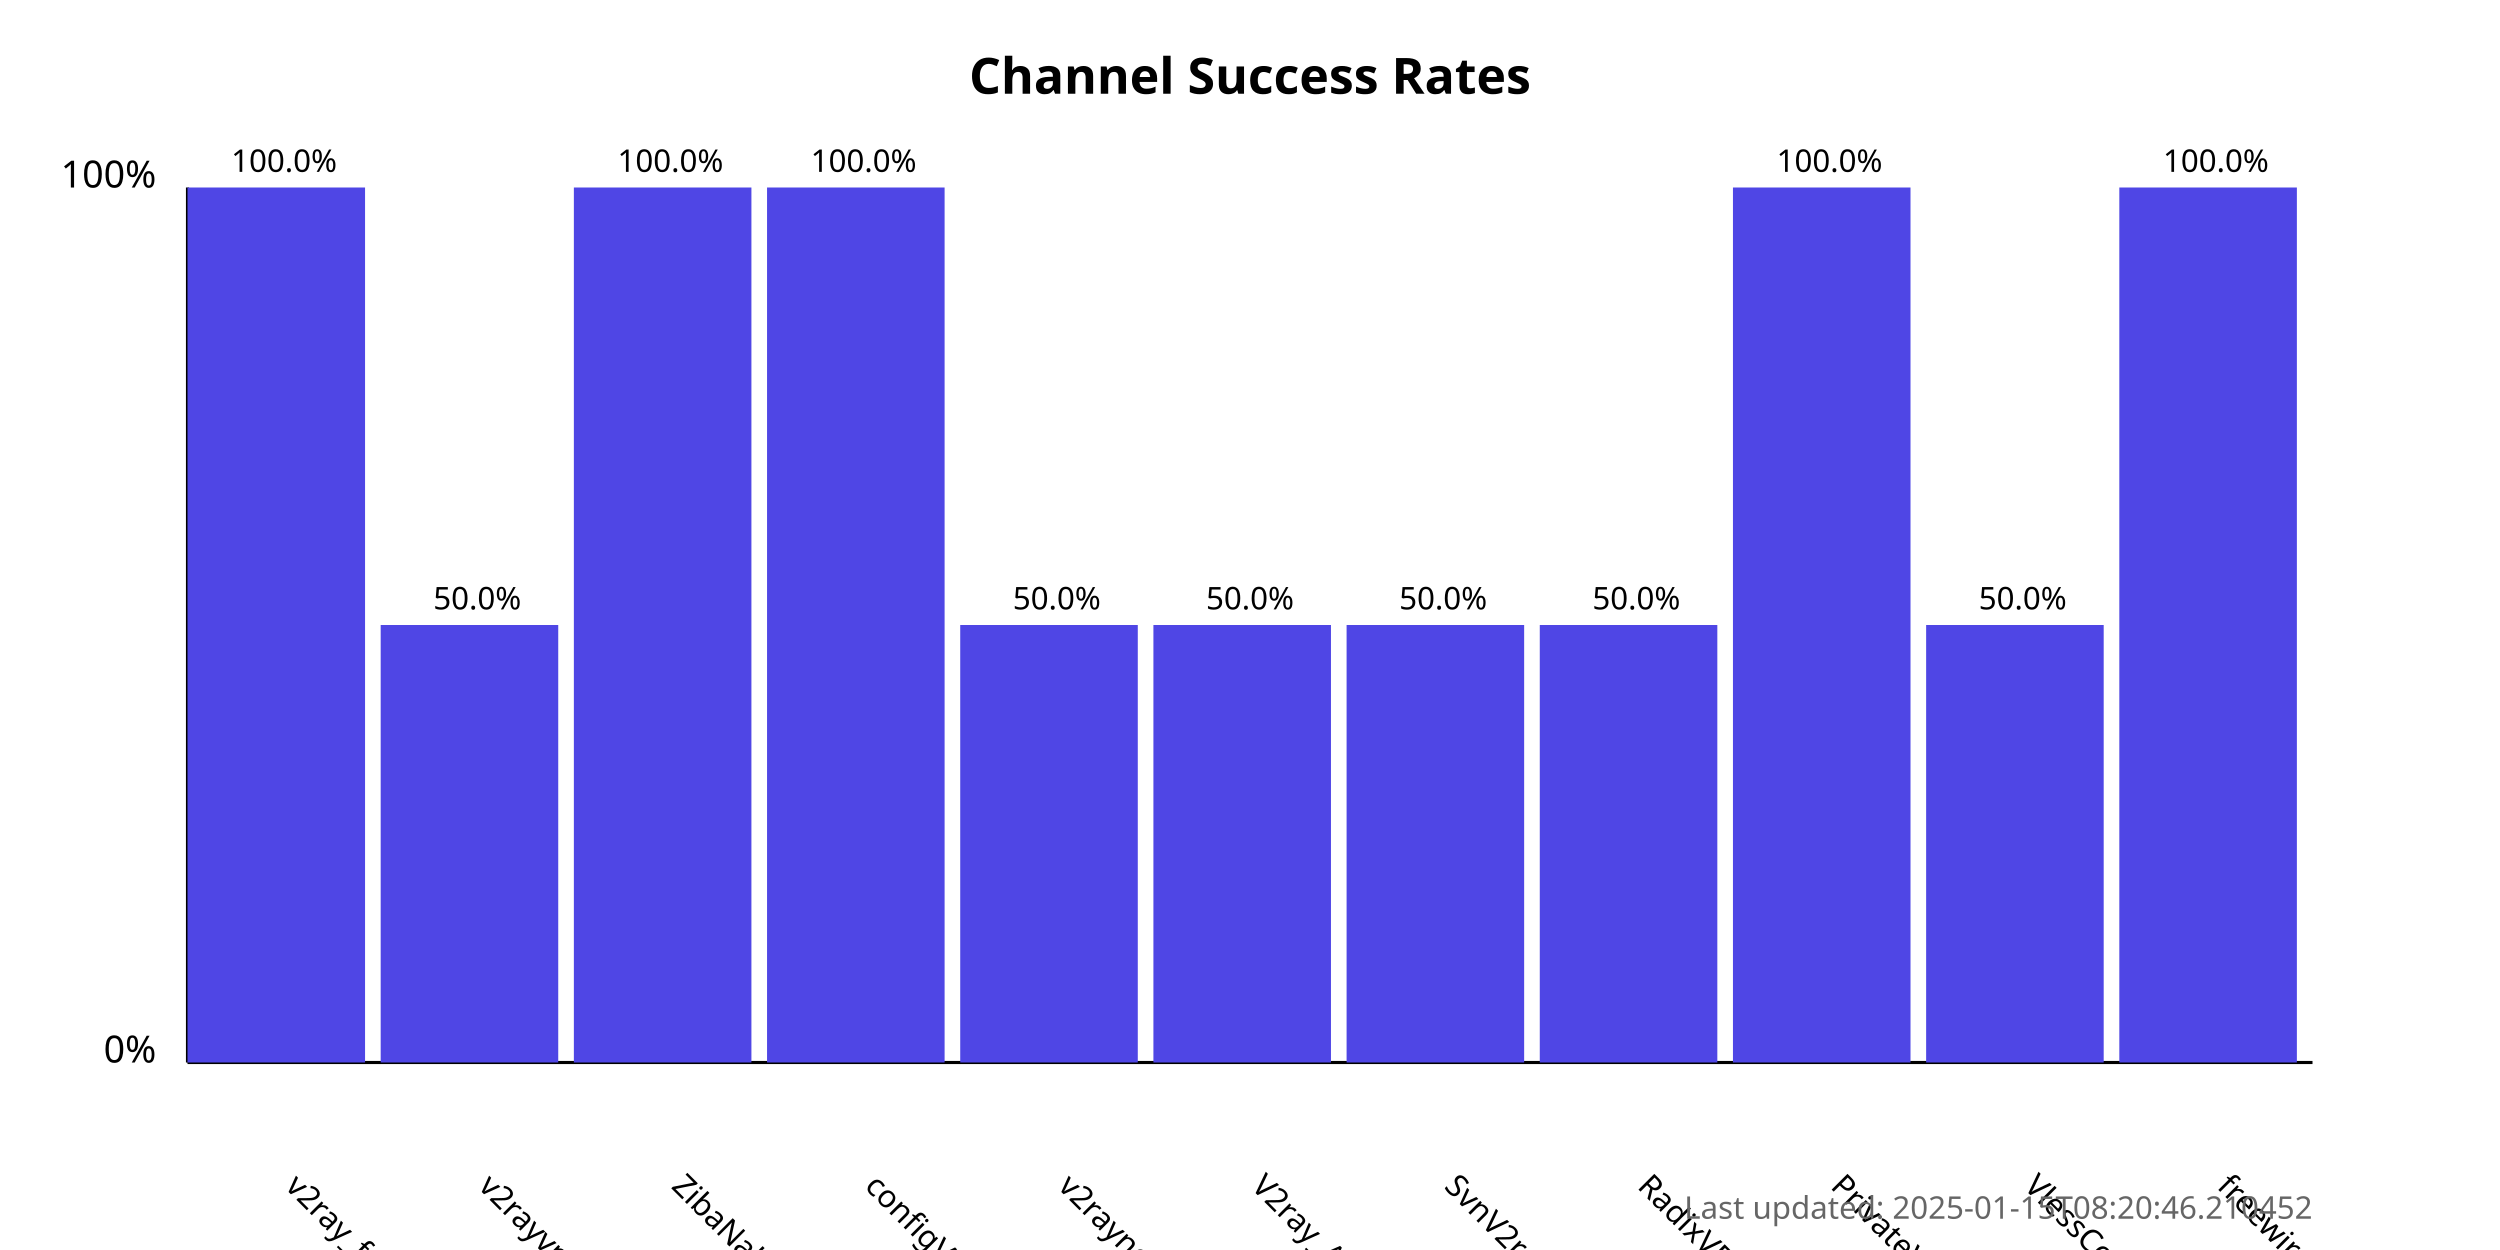
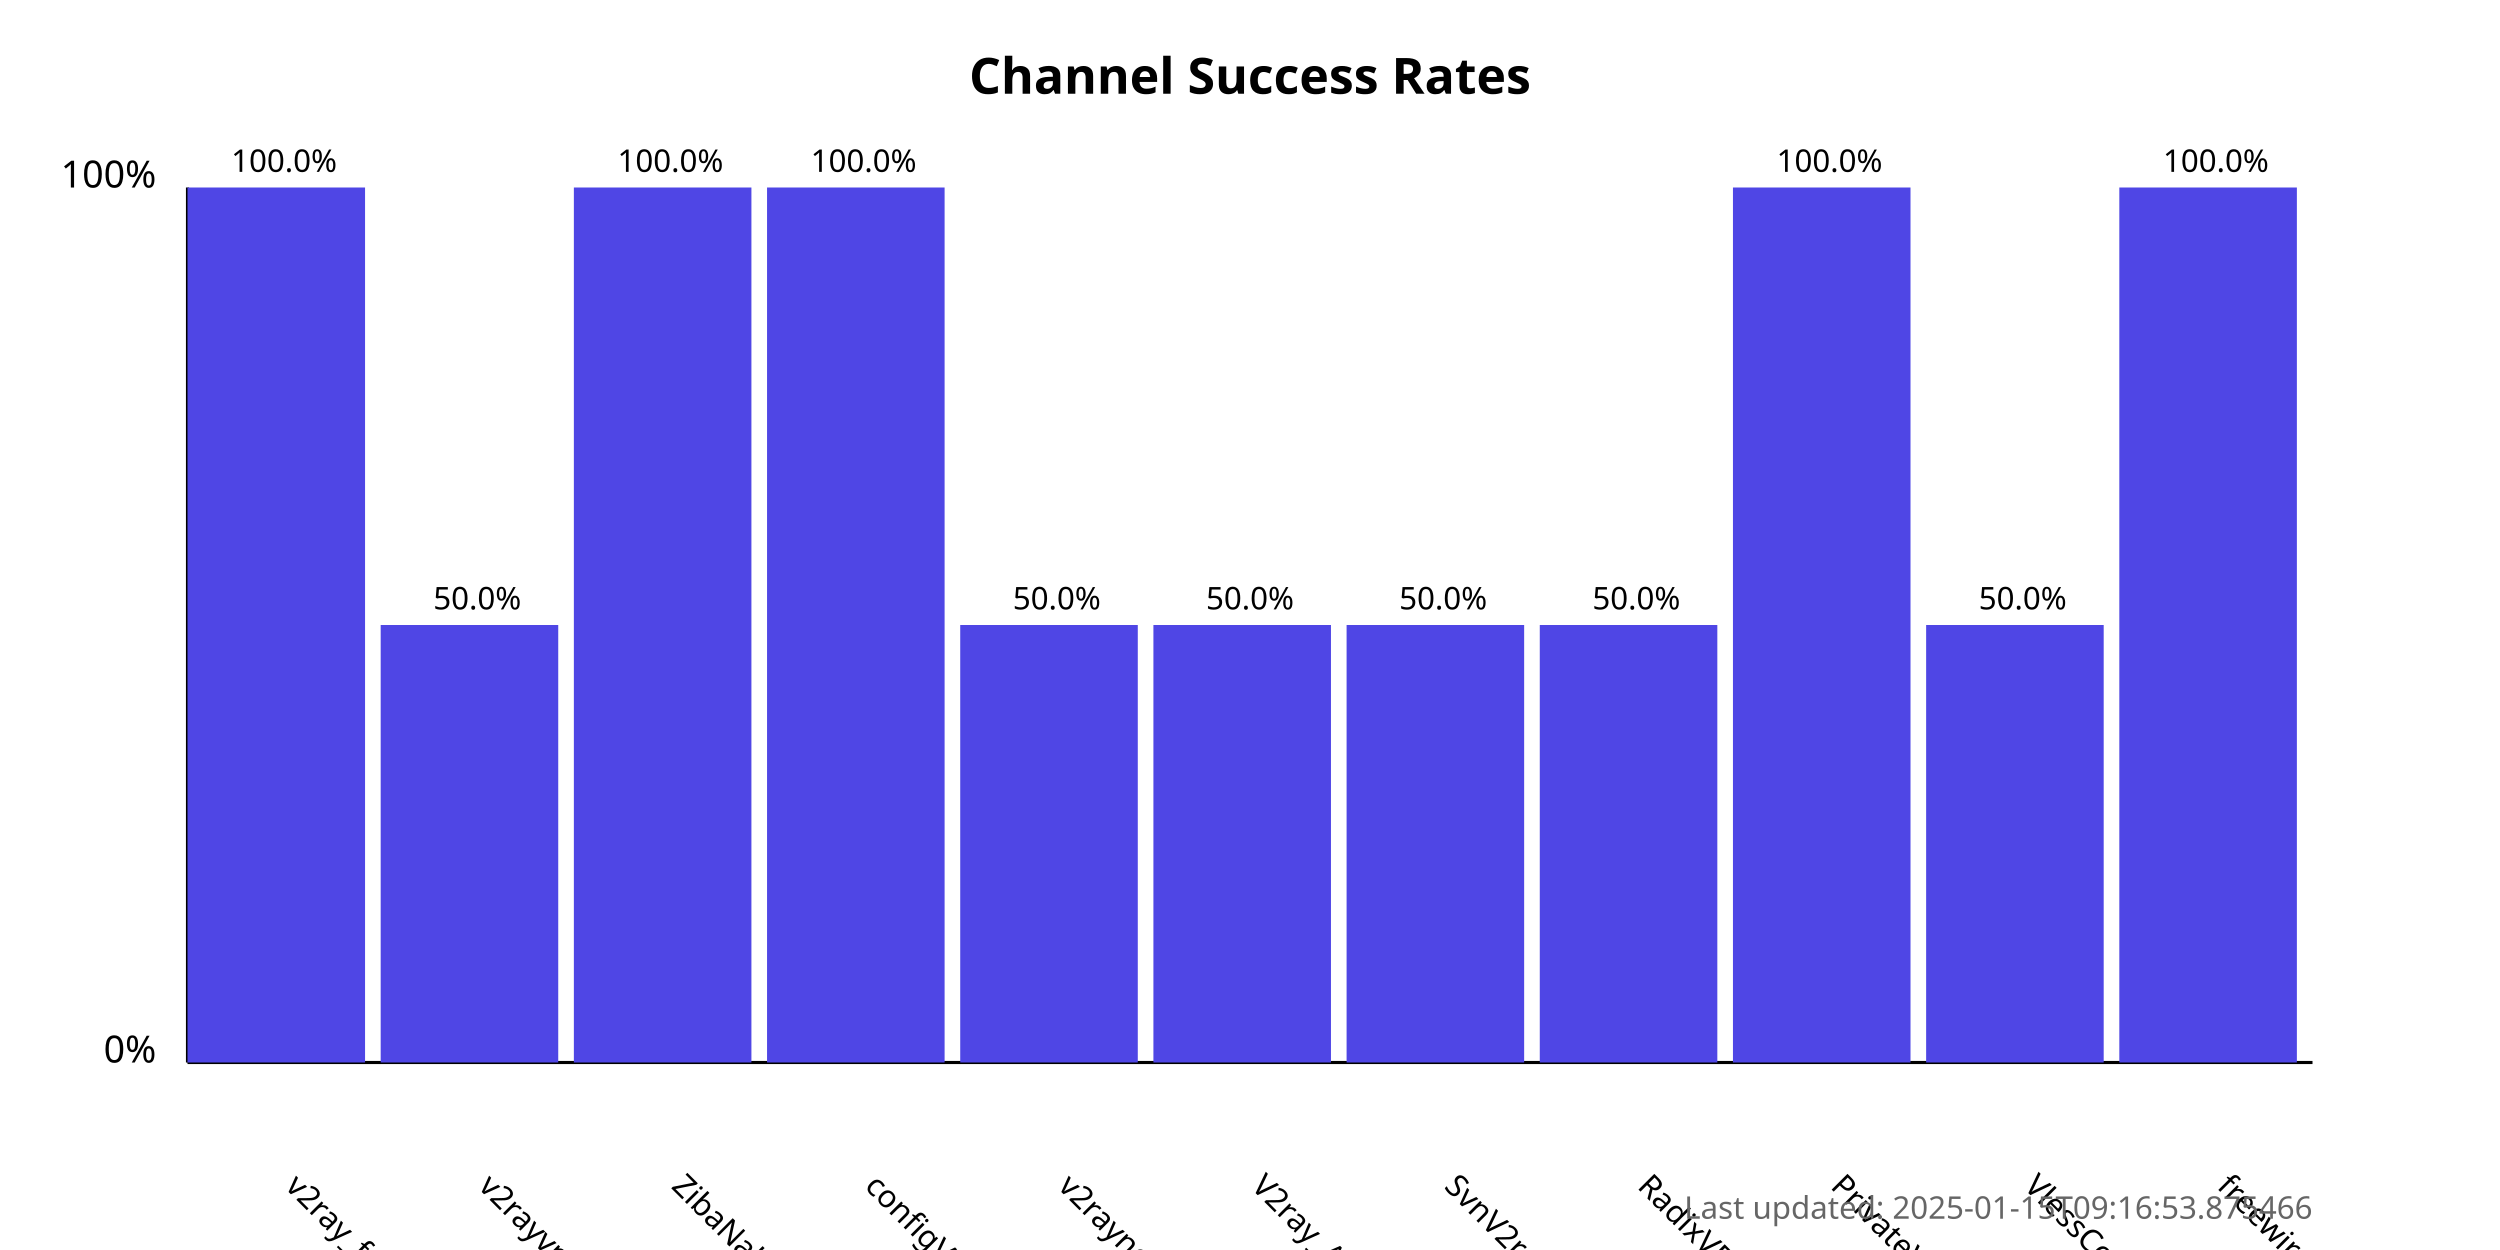
<svg xmlns="http://www.w3.org/2000/svg" width="800" height="400">
  <style>
            .chart-title { font: bold 16px sans-serif; }
            .axis-label { font: 12px sans-serif; }
            .tick-label { font: 10px sans-serif; }
            .bar { fill: #4f46e5; }
            .bar:hover { fill: #6366f1; }
            .timestamp { font: 10px sans-serif; fill: #666; }
        </style>
  <text x="400.0" y="30" text-anchor="middle" class="chart-title">
            Channel Success Rates
        </text>
  <line x1="60" y1="340" x2="60" y2="60" stroke="black" stroke-width="1" />
  <line x1="60" y1="340" x2="740" y2="340" stroke="black" stroke-width="1" />
  <text x="50" y="340" text-anchor="end" class="axis-label">0%</text>
  <text x="50" y="60" text-anchor="end" class="axis-label">100%</text>
  <g>
    <rect x="60" y="60.0" width="56.818" height="280.0" class="bar" />
    <text x="90.909" y="380" transform="rotate(45, 90.90909, 380)" text-anchor="start" class="tick-label">
                v2ray_free_conf
            </text>
    <text x="90.909" y="55.0" text-anchor="middle" class="tick-label">
                100.0%
            </text>
  </g>
  <g>
    <rect x="121.818" y="200.0" width="56.818" height="140.0" class="bar" />
    <text x="152.727" y="380" transform="rotate(45, 152.7273, 380)" text-anchor="start" class="tick-label">
                v2rayvpno
            </text>
    <text x="152.727" y="195.0" text-anchor="middle" class="tick-label">
                50.0%
            </text>
  </g>
  <g>
    <rect x="183.636" y="60.0" width="56.818" height="280.0" class="bar" />
    <text x="214.545" y="380" transform="rotate(45, 214.5455, 380)" text-anchor="start" class="tick-label">
                ZibaNabz
            </text>
    <text x="214.545" y="55.0" text-anchor="middle" class="tick-label">
                100.0%
            </text>
  </g>
  <g>
    <rect x="245.455" y="60.0" width="56.818" height="280.0" class="bar" />
    <text x="276.364" y="380" transform="rotate(45, 276.3636, 380)" text-anchor="start" class="tick-label">
                configV2rayForFree
            </text>
    <text x="276.364" y="55.0" text-anchor="middle" class="tick-label">
                100.0%
            </text>
  </g>
  <g>
    <rect x="307.273" y="200.0" width="56.818" height="140.0" class="bar" />
    <text x="338.182" y="380" transform="rotate(45, 338.1818, 380)" text-anchor="start" class="tick-label">
                v2rayngvpn
            </text>
    <text x="338.182" y="195.0" text-anchor="middle" class="tick-label">
                50.0%
            </text>
  </g>
  <g>
    <rect x="369.091" y="200.0" width="56.818" height="140.0" class="bar" />
    <text x="400.0" y="380" transform="rotate(45, 400.0, 380)" text-anchor="start" class="tick-label">
                V2ray_Alpha
            </text>
    <text x="400.0" y="195.0" text-anchor="middle" class="tick-label">
                50.0%
            </text>
  </g>
  <g>
    <rect x="430.909" y="200.0" width="56.818" height="140.0" class="bar" />
    <text x="461.818" y="380" transform="rotate(45, 461.8182, 380)" text-anchor="start" class="tick-label">
                SvnV2ray
            </text>
    <text x="461.818" y="195.0" text-anchor="middle" class="tick-label">
                50.0%
            </text>
  </g>
  <g>
    <rect x="492.727" y="200.0" width="56.818" height="140.0" class="bar" />
    <text x="523.636" y="380" transform="rotate(45, 523.6364, 380)" text-anchor="start" class="tick-label">
                RadixVPN
            </text>
    <text x="523.636" y="195.0" text-anchor="middle" class="tick-label">
                50.0%
            </text>
  </g>
  <g>
    <rect x="554.545" y="60.0" width="56.818" height="280.0" class="bar" />
    <text x="585.455" y="380" transform="rotate(45, 585.4545, 380)" text-anchor="start" class="tick-label">
                PrivateVPNs
            </text>
    <text x="585.455" y="55.0" text-anchor="middle" class="tick-label">
                100.0%
            </text>
  </g>
  <g>
    <rect x="616.364" y="200.0" width="56.818" height="140.0" class="bar" />
    <text x="647.273" y="380" transform="rotate(45, 647.2727, 380)" text-anchor="start" class="tick-label">
                VlessConfig
            </text>
    <text x="647.273" y="195.0" text-anchor="middle" class="tick-label">
                50.0%
            </text>
  </g>
  <g>
    <rect x="678.182" y="60.0" width="56.818" height="280.0" class="bar" />
    <text x="709.091" y="380" transform="rotate(45, 709.0909, 380)" text-anchor="start" class="tick-label">
                freewireguard
            </text>
    <text x="709.091" y="55.0" text-anchor="middle" class="tick-label">
                100.0%
            </text>
  </g>
  <text x="740" y="390" text-anchor="end" class="timestamp">
-             Last updated: 2025-01-15T08:20:46.210452
+             Last updated: 2025-01-15T09:16:53.875466
        </text>
</svg>
